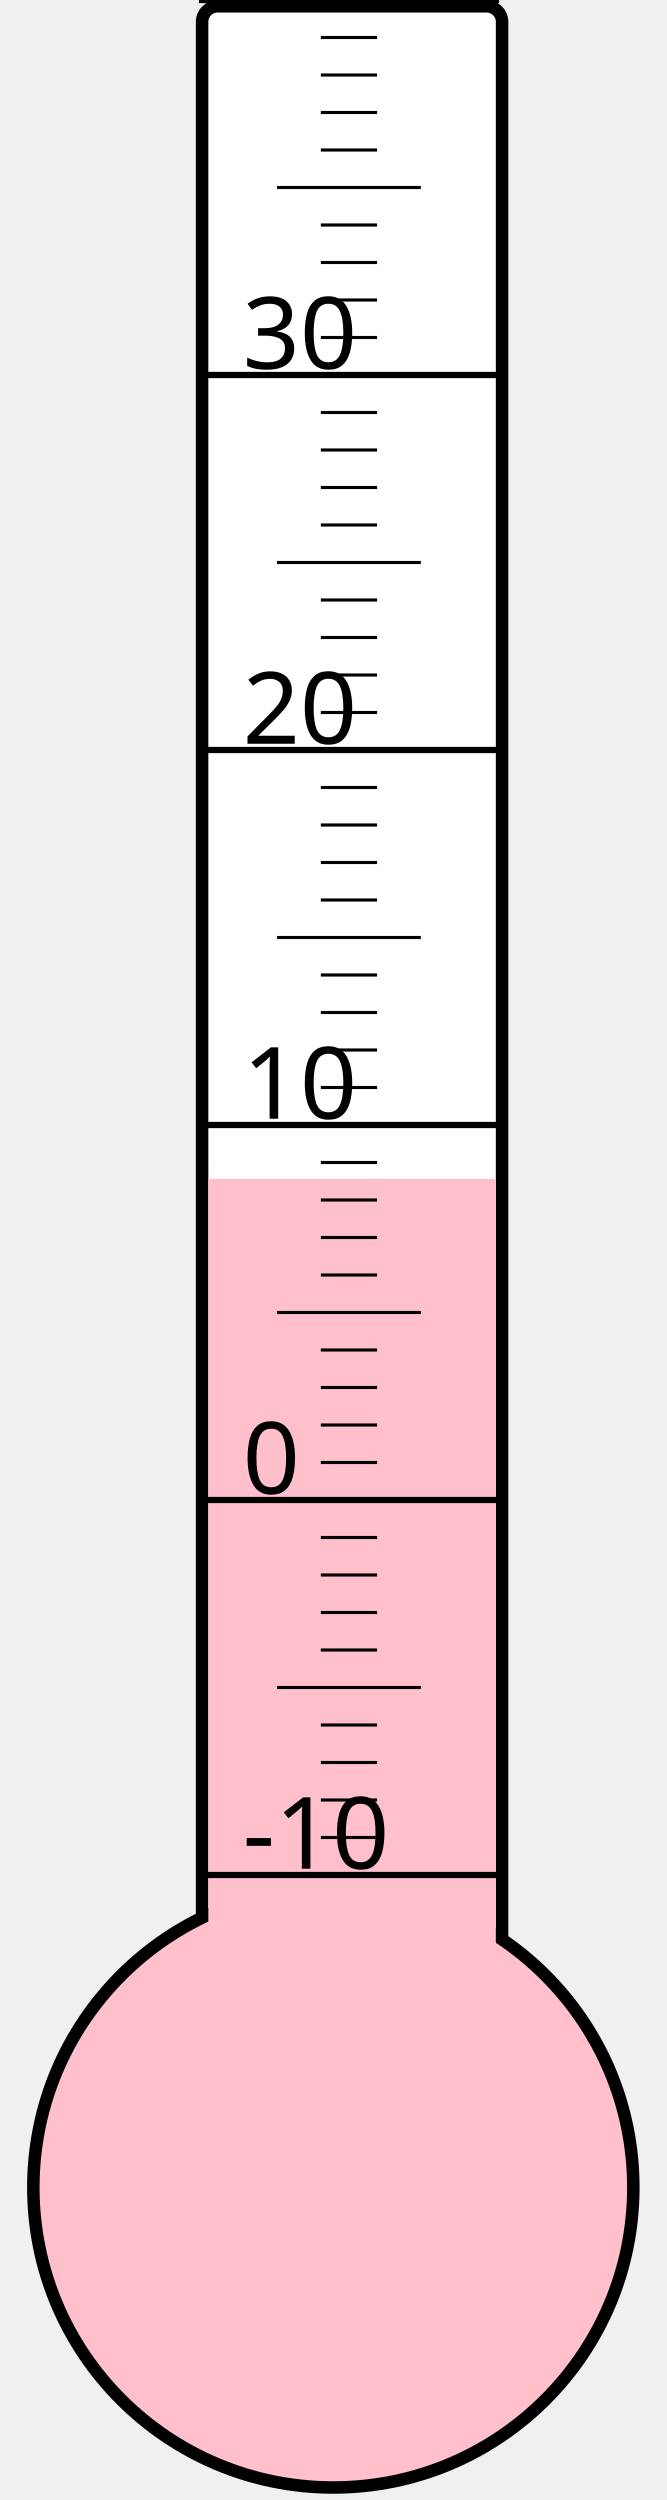
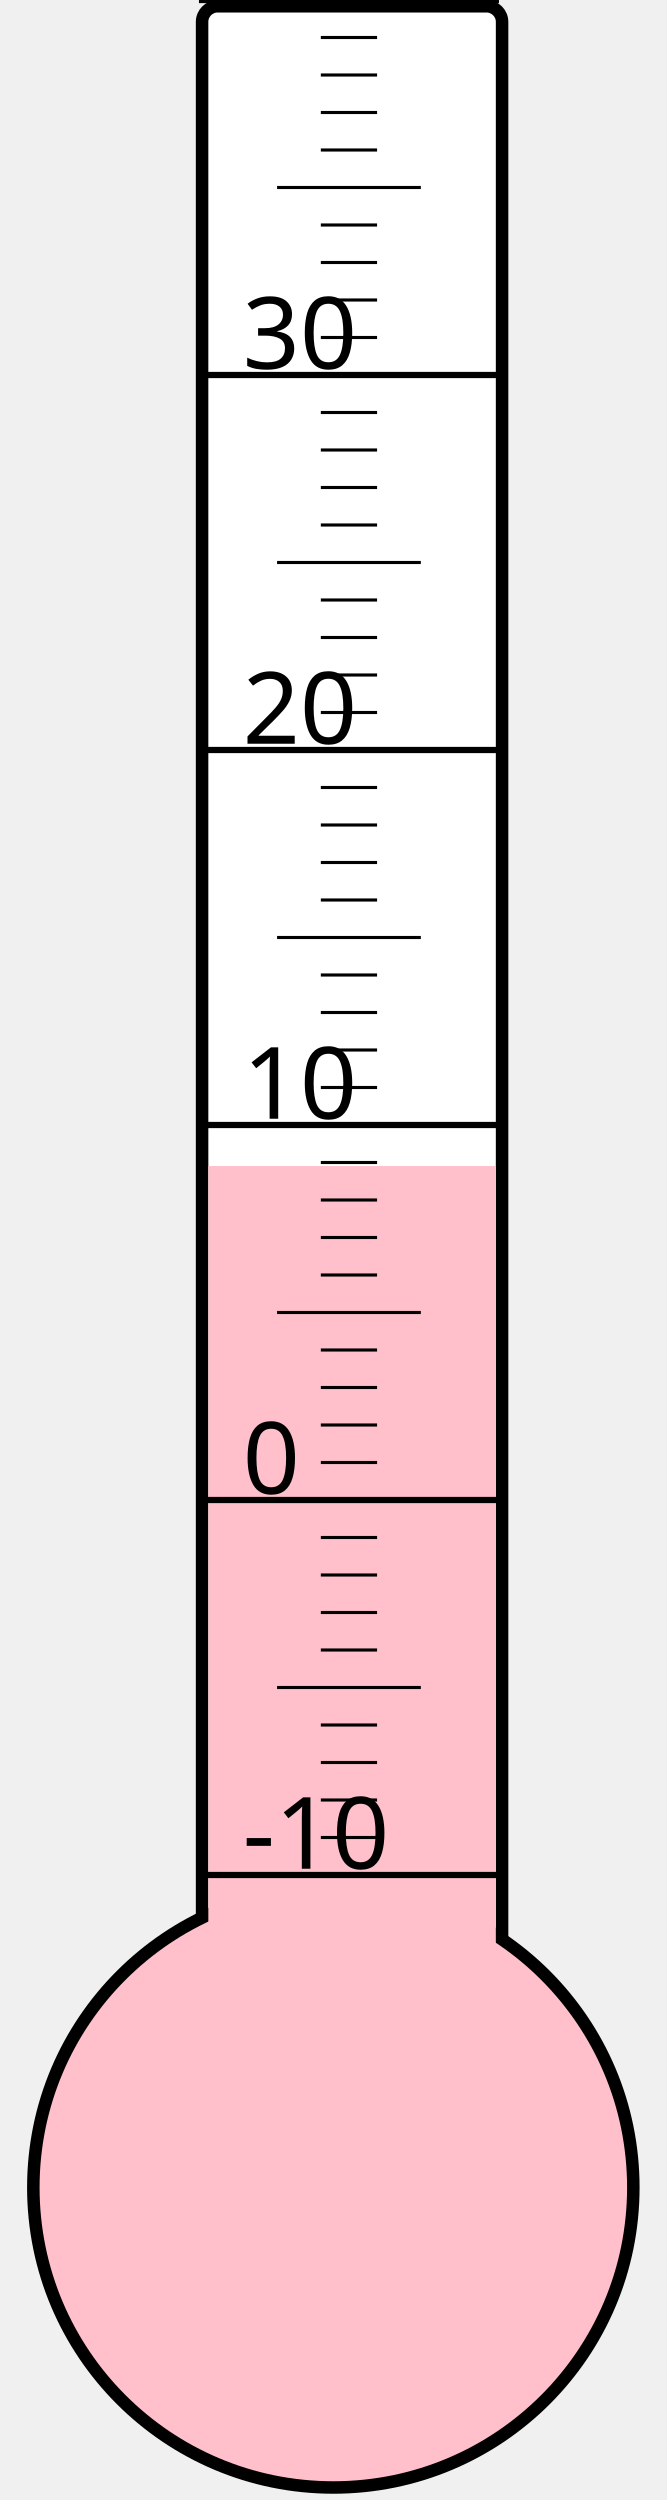
<svg xmlns="http://www.w3.org/2000/svg" width="40px" height="150px" viewBox="0 0 200 800">
  <rect width="200" height="800" x="0" y="0" style="fill: #ffffeb; fill-opacity: 0;" />
  <rect width="96" height="680" x="58" y="2" rx="5" ry="5" style="fill: white; fill-opacity: 1; stroke: black; stroke-width: 4;" />
  <circle cx="100" cy="700" r="96" style="fill: pink; stroke: black; stroke-width: 4;" />
-   <rect width="92" height="322.75" x="60" y="377.25" style="fill: pink; fill-opacity: 1; stroke-width: 0;" />
+   <rect width="92" height="326.875" x="60" y="373.125" style="fill: pink; fill-opacity: 1; stroke-width: 0;" />
  <text x="71" y="598" style="font-family: sans-serif; font-size: 24pt;">-10</text>
  <text x="71" y="478" style="font-family: sans-serif; font-size: 24pt;">0</text>
  <text x="71" y="358" style="font-family: sans-serif; font-size: 24pt;">10</text>
  <text x="71" y="238" style="font-family: sans-serif; font-size: 24pt;">20</text>
  <text x="71" y="118" style="font-family: sans-serif; font-size: 24pt;">30</text>
  <g style="stroke: black;">
    <line x1="57" y1="600" x2="153" y2="600" style="stroke-width: 2;" />
    <line x1="96" y1="588" x2="114" y2="588" style="stroke-width: 1;" />
    <line x1="96" y1="576" x2="114" y2="576" style="stroke-width: 1;" />
    <line x1="96" y1="564" x2="114" y2="564" style="stroke-width: 1;" />
    <line x1="96" y1="552" x2="114" y2="552" style="stroke-width: 1;" />
    <line x1="82" y1="540" x2="128" y2="540" style="stroke-width: 1;" />
    <line x1="96" y1="528" x2="114" y2="528" style="stroke-width: 1;" />
    <line x1="96" y1="516" x2="114" y2="516" style="stroke-width: 1;" />
    <line x1="96" y1="504" x2="114" y2="504" style="stroke-width: 1;" />
    <line x1="96" y1="492" x2="114" y2="492" style="stroke-width: 1;" />
    <line x1="57" y1="480" x2="153" y2="480" style="stroke-width: 2;" />
    <line x1="96" y1="468" x2="114" y2="468" style="stroke-width: 1;" />
    <line x1="96" y1="456" x2="114" y2="456" style="stroke-width: 1;" />
    <line x1="96" y1="444" x2="114" y2="444" style="stroke-width: 1;" />
    <line x1="96" y1="432" x2="114" y2="432" style="stroke-width: 1;" />
    <line x1="82" y1="420" x2="128" y2="420" style="stroke-width: 1;" />
    <line x1="96" y1="408" x2="114" y2="408" style="stroke-width: 1;" />
    <line x1="96" y1="396" x2="114" y2="396" style="stroke-width: 1;" />
    <line x1="96" y1="384" x2="114" y2="384" style="stroke-width: 1;" />
    <line x1="96" y1="372" x2="114" y2="372" style="stroke-width: 1;" />
    <line x1="57" y1="360" x2="153" y2="360" style="stroke-width: 2;" />
    <line x1="96" y1="348" x2="114" y2="348" style="stroke-width: 1;" />
    <line x1="96" y1="336" x2="114" y2="336" style="stroke-width: 1;" />
    <line x1="96" y1="324" x2="114" y2="324" style="stroke-width: 1;" />
    <line x1="96" y1="312" x2="114" y2="312" style="stroke-width: 1;" />
    <line x1="82" y1="300" x2="128" y2="300" style="stroke-width: 1;" />
    <line x1="96" y1="288" x2="114" y2="288" style="stroke-width: 1;" />
    <line x1="96" y1="276" x2="114" y2="276" style="stroke-width: 1;" />
    <line x1="96" y1="264" x2="114" y2="264" style="stroke-width: 1;" />
    <line x1="96" y1="252" x2="114" y2="252" style="stroke-width: 1;" />
    <line x1="57" y1="240" x2="153" y2="240" style="stroke-width: 2;" />
    <line x1="96" y1="228" x2="114" y2="228" style="stroke-width: 1;" />
    <line x1="96" y1="216" x2="114" y2="216" style="stroke-width: 1;" />
    <line x1="96" y1="204" x2="114" y2="204" style="stroke-width: 1;" />
    <line x1="96" y1="192" x2="114" y2="192" style="stroke-width: 1;" />
    <line x1="82" y1="180" x2="128" y2="180" style="stroke-width: 1;" />
    <line x1="96" y1="168" x2="114" y2="168" style="stroke-width: 1;" />
    <line x1="96" y1="156" x2="114" y2="156" style="stroke-width: 1;" />
    <line x1="96" y1="144" x2="114" y2="144" style="stroke-width: 1;" />
    <line x1="96" y1="132" x2="114" y2="132" style="stroke-width: 1;" />
    <line x1="57" y1="120" x2="153" y2="120" style="stroke-width: 2;" />
    <line x1="96" y1="108" x2="114" y2="108" style="stroke-width: 1;" />
    <line x1="96" y1="96" x2="114" y2="96" style="stroke-width: 1;" />
    <line x1="96" y1="84" x2="114" y2="84" style="stroke-width: 1;" />
    <line x1="96" y1="72" x2="114" y2="72" style="stroke-width: 1;" />
    <line x1="82" y1="60" x2="128" y2="60" style="stroke-width: 1;" />
    <line x1="96" y1="48" x2="114" y2="48" style="stroke-width: 1;" />
    <line x1="96" y1="36" x2="114" y2="36" style="stroke-width: 1;" />
    <line x1="96" y1="24" x2="114" y2="24" style="stroke-width: 1;" />
    <line x1="96" y1="12" x2="114" y2="12" style="stroke-width: 1;" />
    <line x1="57" y1="0" x2="153" y2="0" style="stroke-width: 2;" />
  </g>
</svg>
